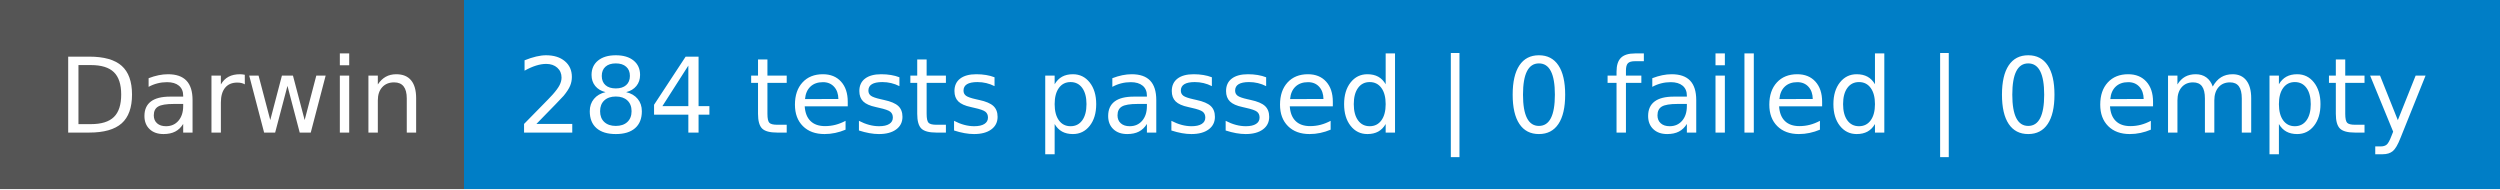
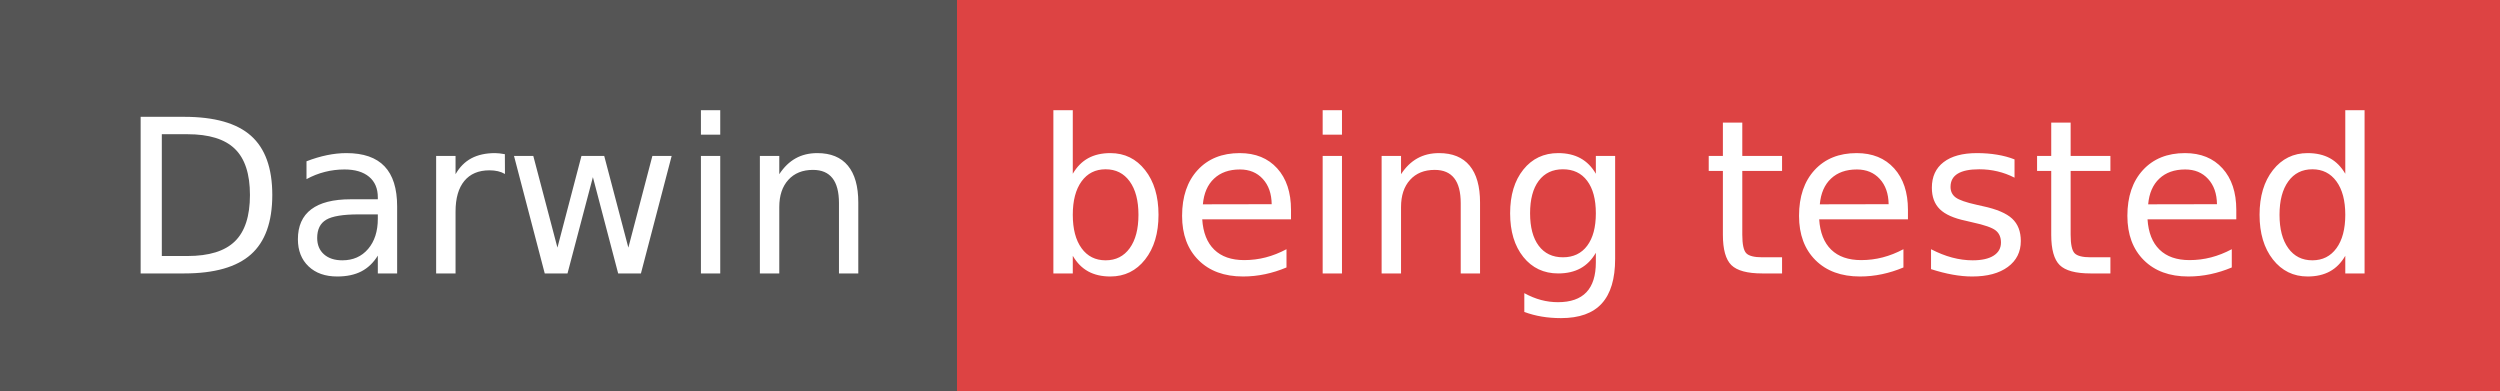
- <svg xmlns="http://www.w3.org/2000/svg" width="264" height="20" role="img" aria-label="Darwin: 284 tests passed | 0 failed | 0 empty">
+ <svg xmlns="http://www.w3.org/2000/svg" width="128" height="20" role="img" aria-label="Darwin: being tested">
  <g shape-rendering="crispEdges">
    <rect width="49" height="20" fill="#555" />
-     <rect x="49" width="215" height="20" fill="#007ec6" />
+     <rect x="49" width="79" height="20" fill="#dd4343" />
  </g>
  <g fill="#fff" text-anchor="middle" font-family="Verdana,Geneva,DejaVu Sans,sans-serif" text-rendering="geometricPrecision" font-size="110">
    <text x="255" y="140" textLength="390" transform="scale(.1)">Darwin</text>
-     <text x="1555" y="140" textLength="2050" transform="scale(.1)">284 tests passed | 0 failed | 0 empty</text>
+     <text x="875" y="140" textLength="690" transform="scale(.1)">being tested</text>
  </g>
</svg>
